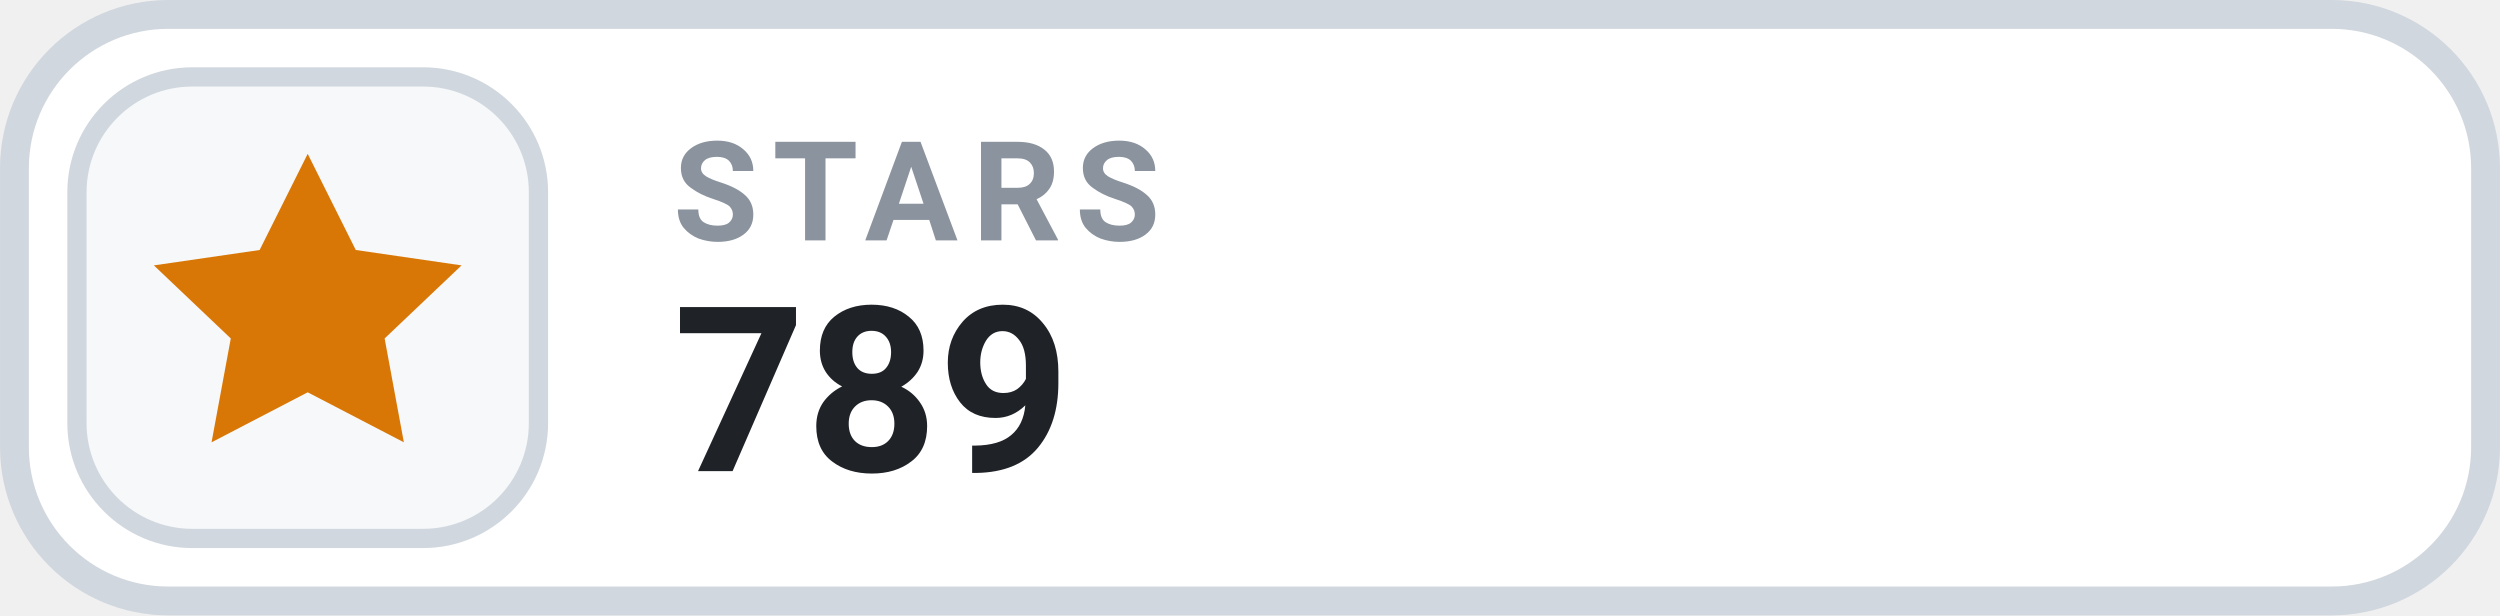
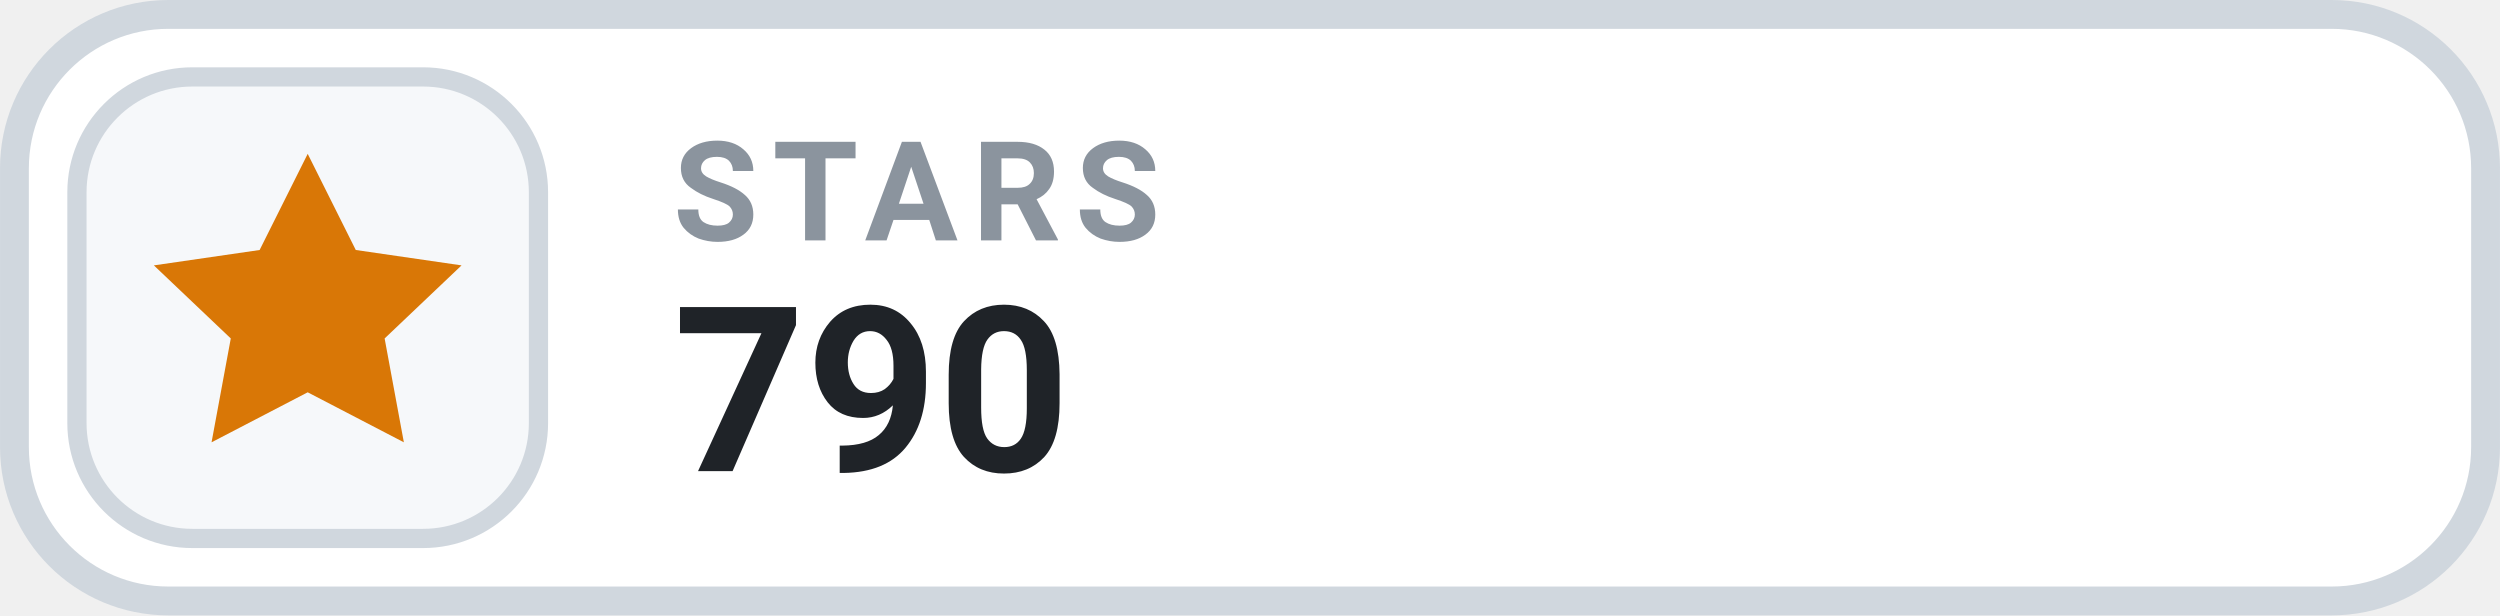
- <svg xmlns="http://www.w3.org/2000/svg" width="126" height="31.015" viewBox="0 0 130 32" role="img" aria-label="STARS 789">
+ <svg xmlns="http://www.w3.org/2000/svg" width="126" height="31.015" viewBox="0 0 130 32" role="img" aria-label="STARS 790">
  <rect x=".75" y=".75" width="128.5" height="30.5" rx="8" fill="#FFFFFF" stroke="#D0D7DE" stroke-width="1.5" />
  <rect x="4" y="4" width="24" height="24" rx="6" fill="#F6F8FA" stroke="#D0D7DE" stroke-width="1" />
  <g transform="translate(16 16)" style="color:#D97706;">
    <path d="M0 -8 l2.5 5 5.5 .8 -4 3.8 1 5.4 -5 -2.6 -5 2.6 1 -5.4 -4 -3.8 5.5 -.8 Z" fill="currentColor" />
  </g>
  <text x="35" y="12.5" fill="#8B949E" font-family="-apple-system,BlinkMacSystemFont,'Segoe UI',Roboto,Helvetica,Arial,sans-serif" font-size="7.2" font-weight="700" letter-spacing=".75">STARS</text>
-   <text x="35" y="24.5" fill="#1F2328" font-family="-apple-system,BlinkMacSystemFont,'Segoe UI',Roboto,Helvetica,Arial,sans-serif" font-size="12" font-weight="700">789</text>
+   <text x="35" y="24.5" fill="#1F2328" font-family="-apple-system,BlinkMacSystemFont,'Segoe UI',Roboto,Helvetica,Arial,sans-serif" font-size="12" font-weight="700">790</text>
</svg>
